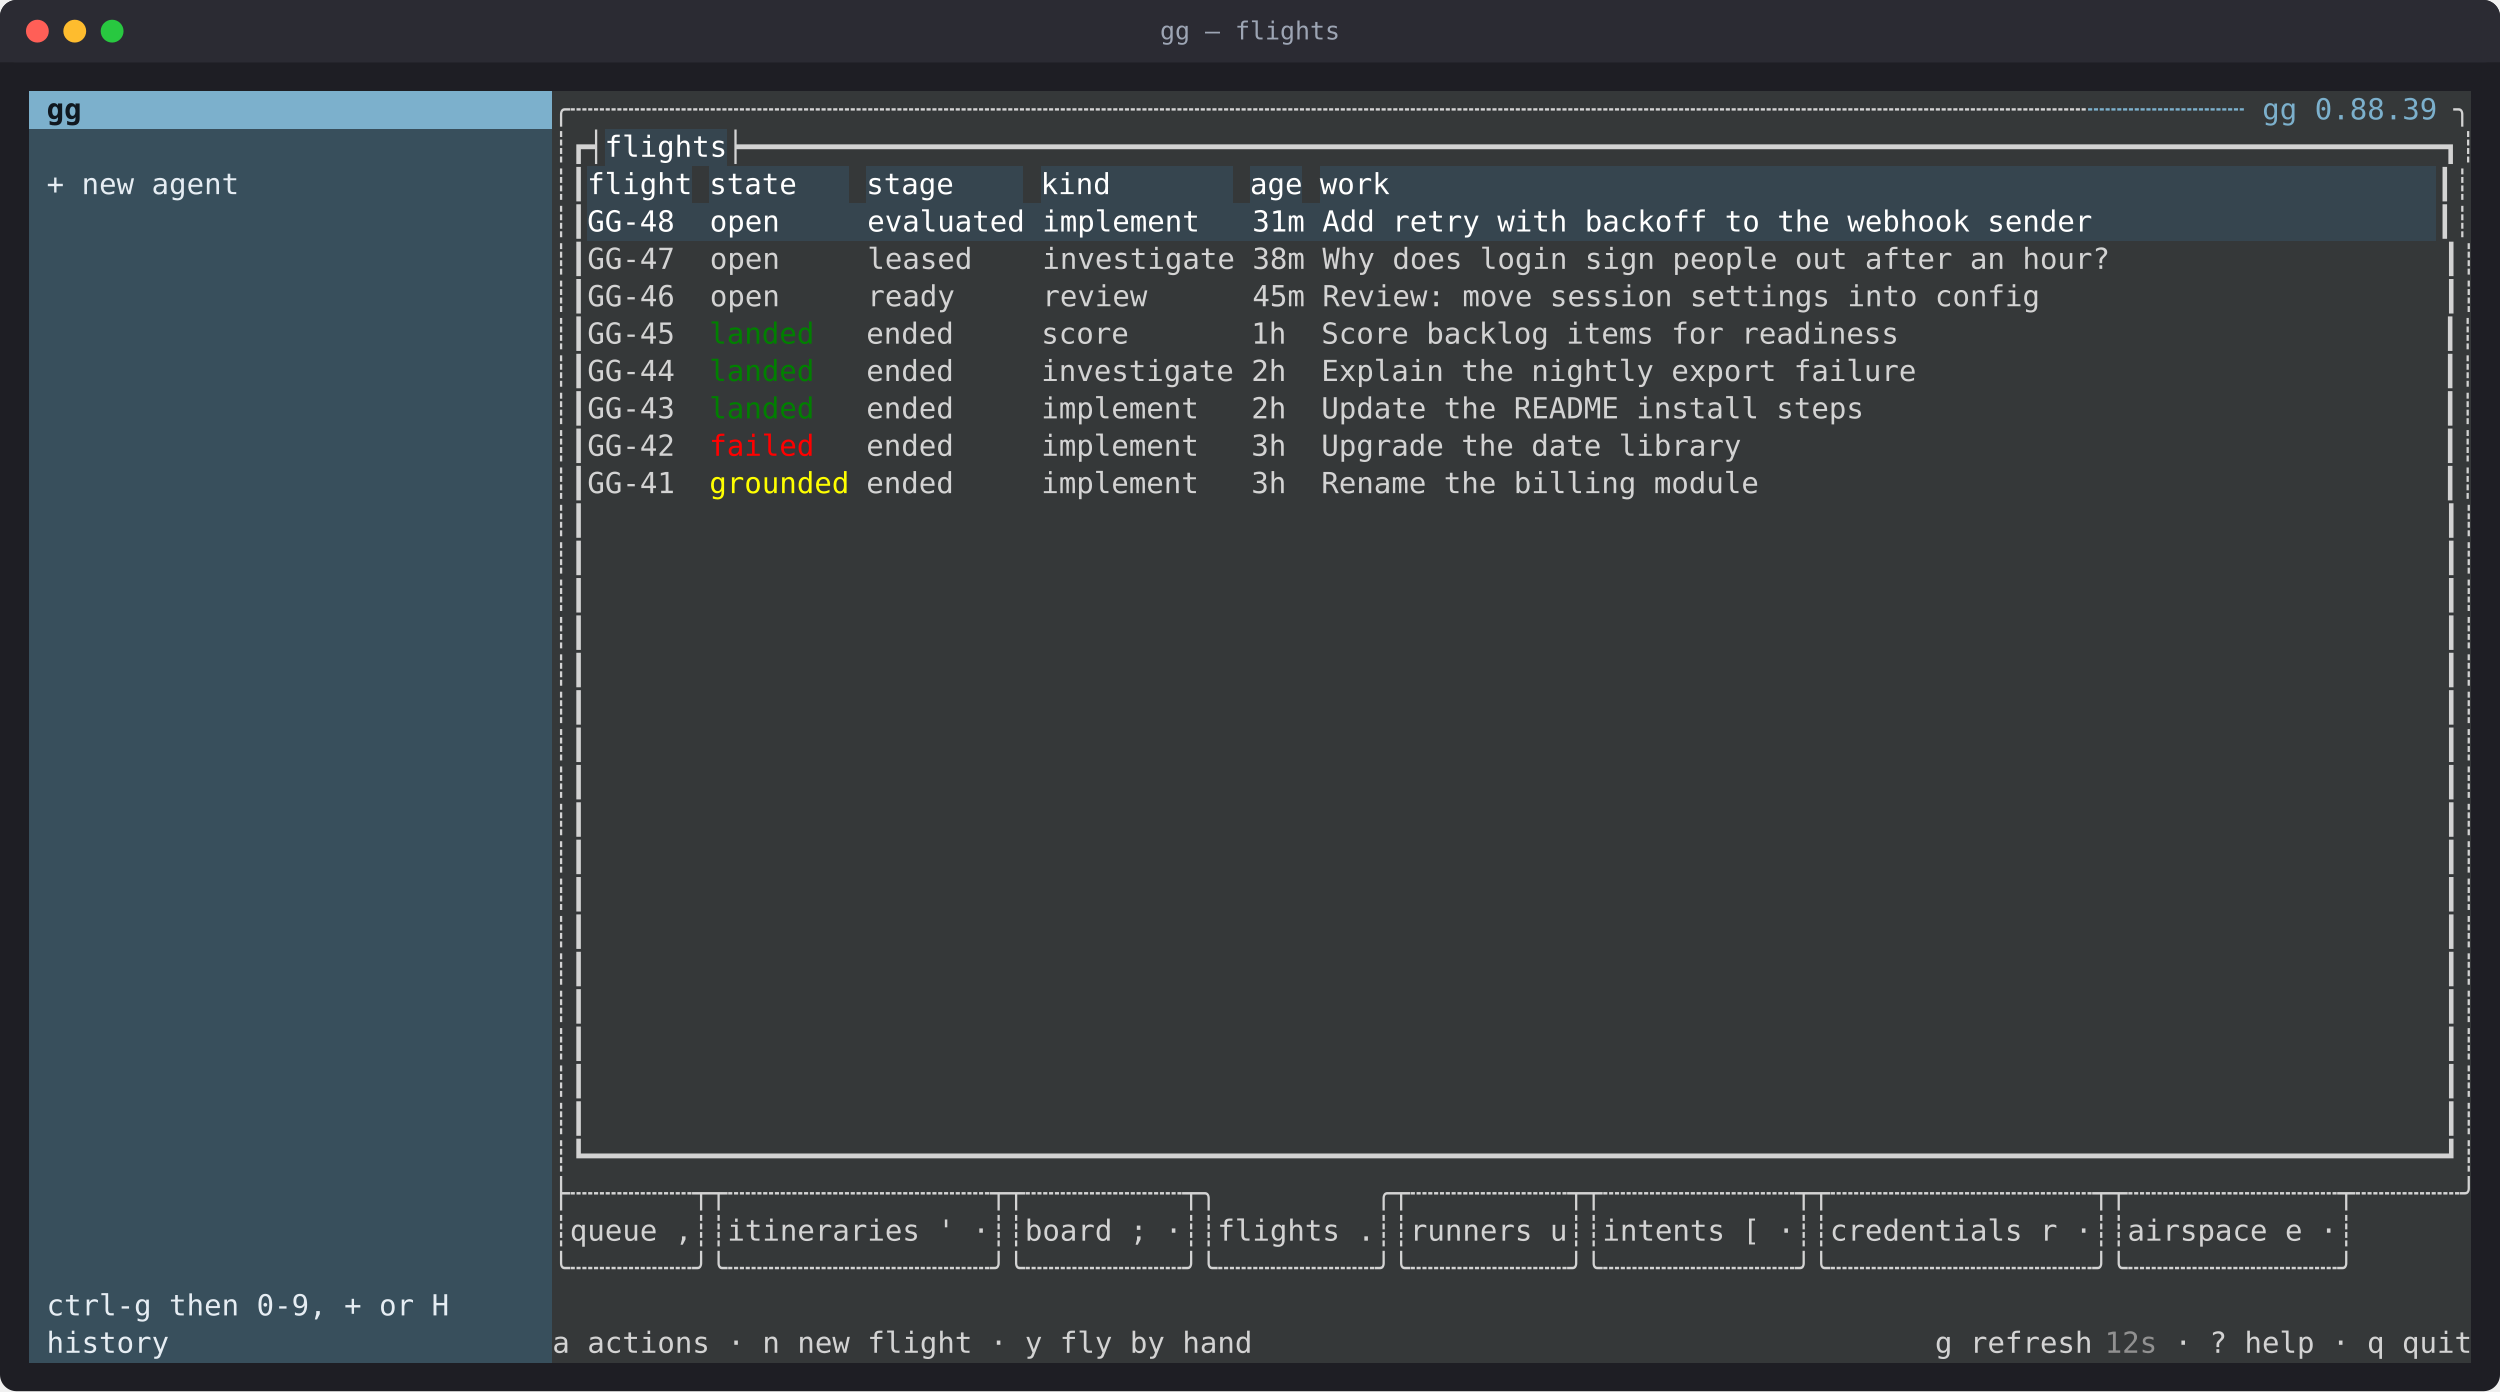
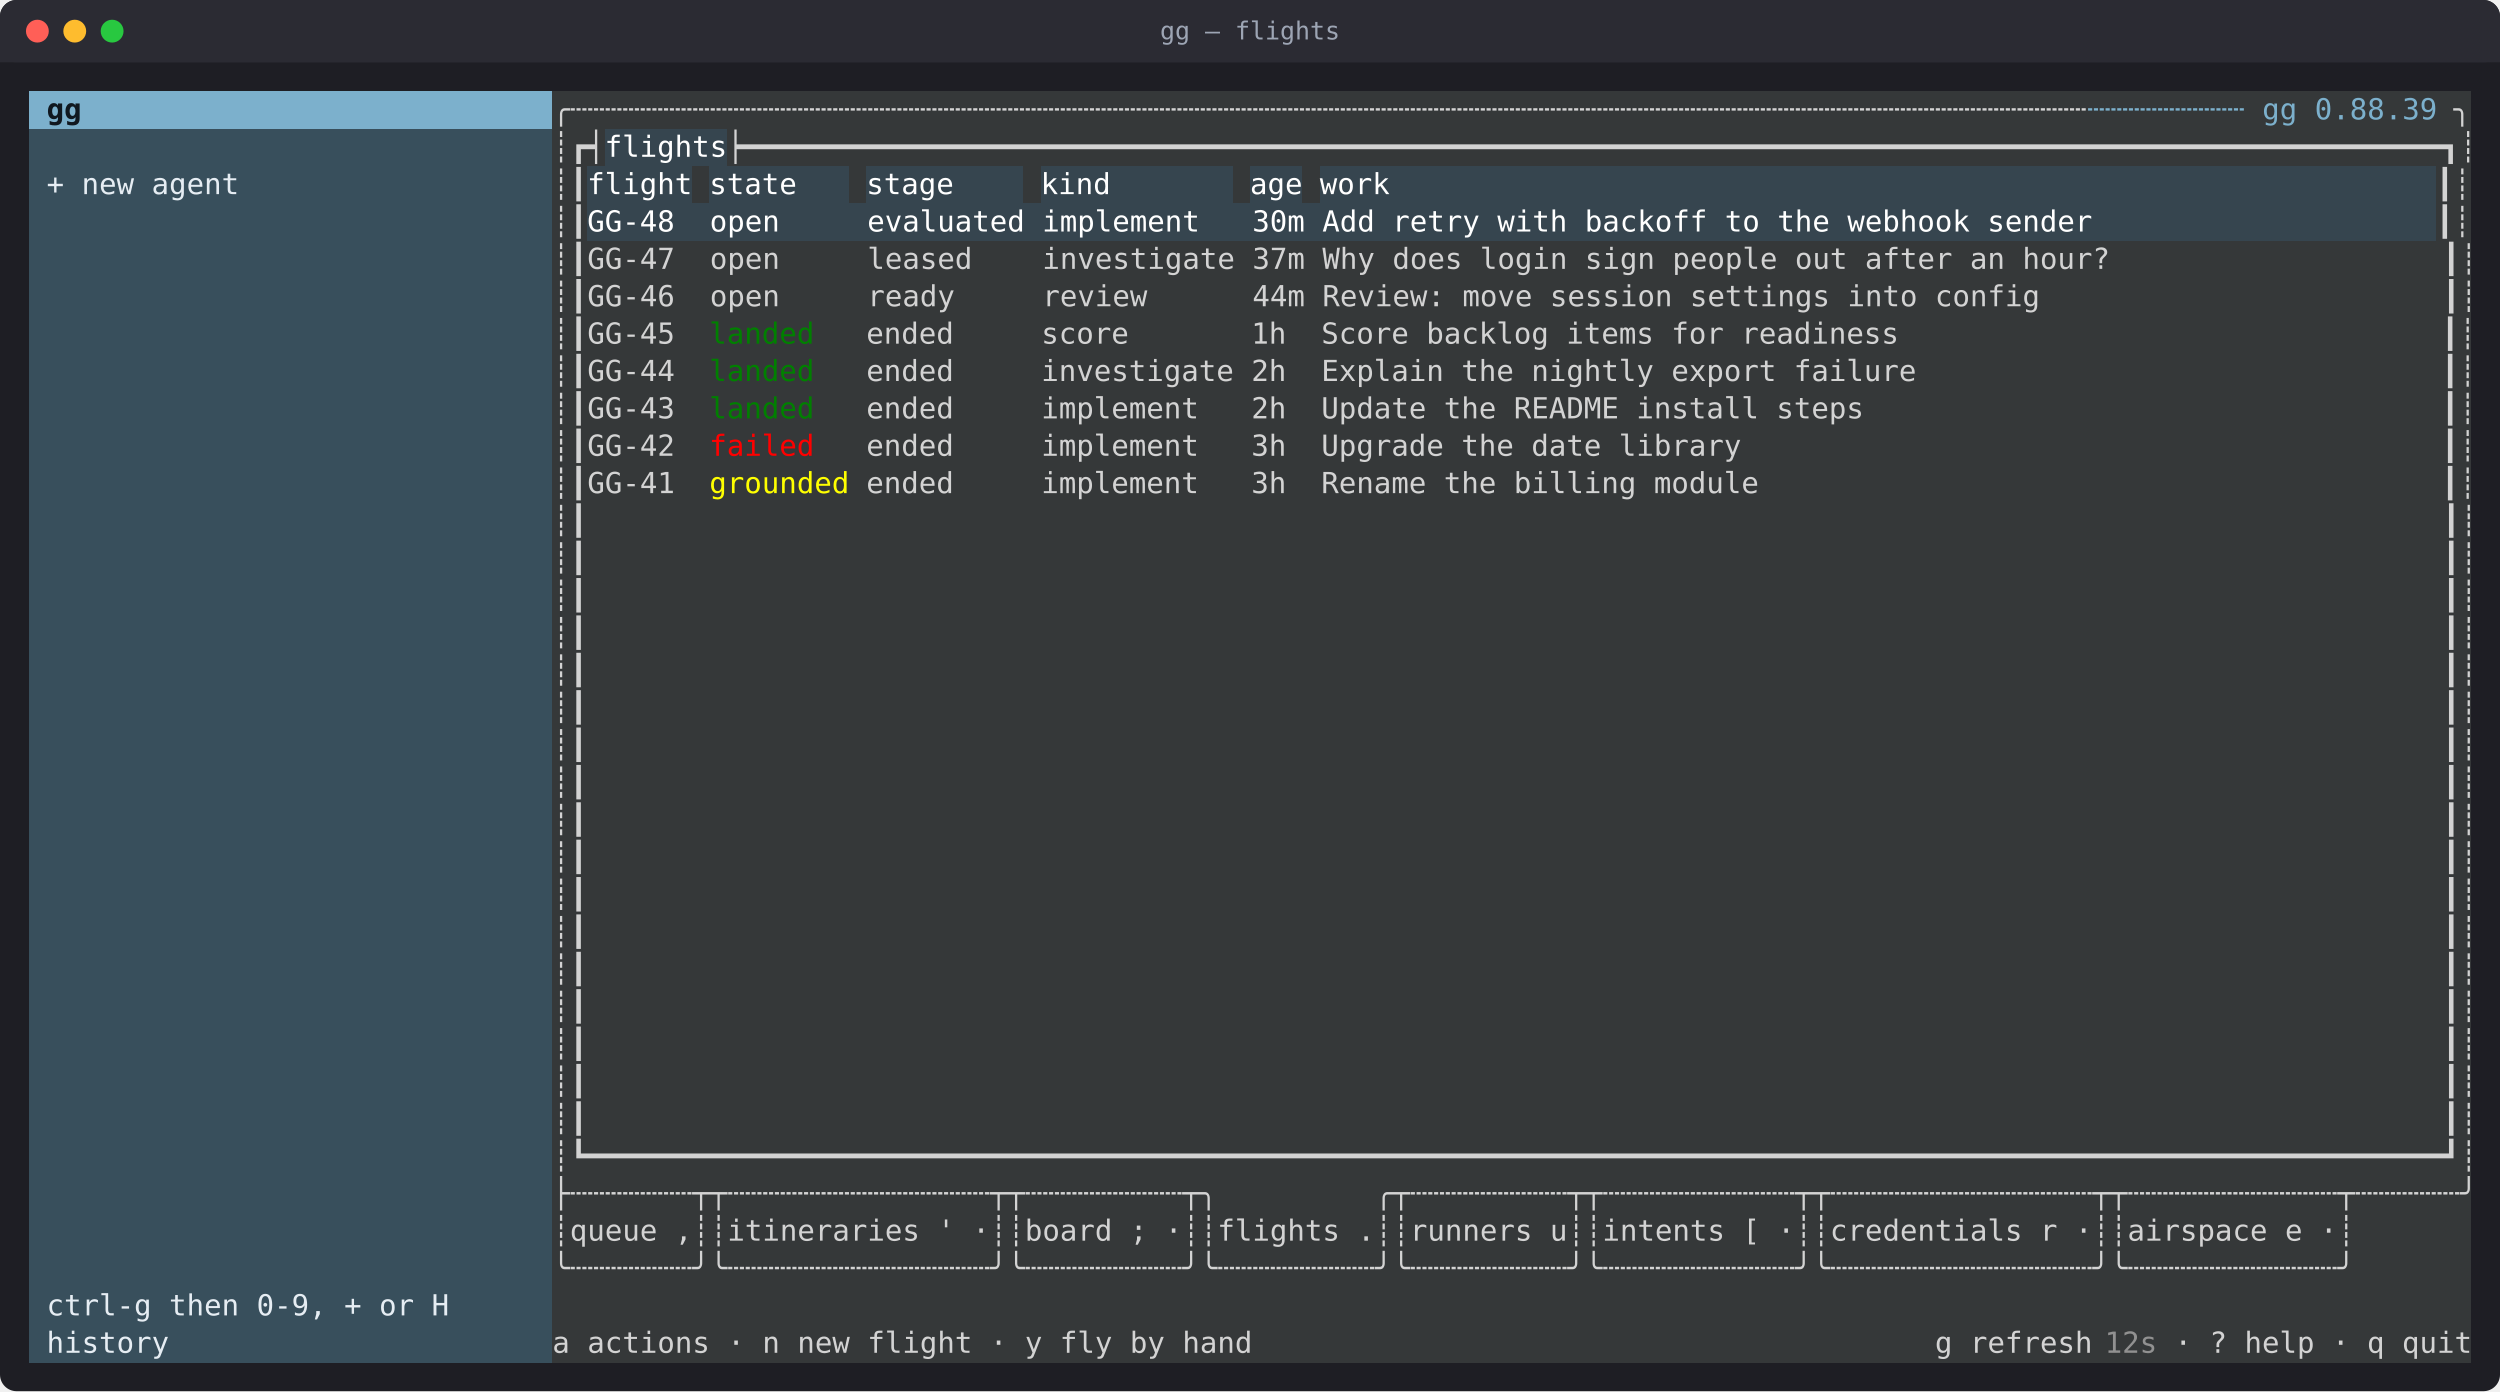
<svg xmlns="http://www.w3.org/2000/svg" viewBox="0 0 1204 670" role="img" aria-label="gg — flights" font-family="ui-monospace, SFMono-Regular, Menlo, Consolas, monospace" font-size="14">
  <rect width="100%" height="100%" rx="8" fill="#1e1e24" />
  <rect width="100%" height="30" rx="8" fill="#2b2b33" />
  <rect y="22" width="100%" height="8" fill="#2b2b33" />
  <circle cx="18" cy="15" r="5.5" fill="#ff5f57" />
  <circle cx="36" cy="15" r="5.5" fill="#febc2e" />
  <circle cx="54" cy="15" r="5.5" fill="#28c840" />
  <text x="602" y="19" fill="#9da5b4" font-size="12" text-anchor="middle">gg — flights</text>
  <rect x="14.0" y="44" width="252.0" height="18.5" fill="#7cb0cc" shape-rendering="crispEdges" />
  <text x="14.0" y="57.5" fill="#101820" font-weight="700" xml:space="preserve" textLength="252.0" lengthAdjust="spacingAndGlyphs"> gg                           </text>
  <rect x="266.0" y="44" width="739.2" height="18.5" fill="#353839" shape-rendering="crispEdges" />
  <text x="266.0" y="57.5" fill="#d3d3d3" xml:space="preserve" textLength="739.2" lengthAdjust="spacingAndGlyphs">╭┄┄┄┄┄┄┄┄┄┄┄┄┄┄┄┄┄┄┄┄┄┄┄┄┄┄┄┄┄┄┄┄┄┄┄┄┄┄┄┄┄┄┄┄┄┄┄┄┄┄┄┄┄┄┄┄┄┄┄┄┄┄┄┄┄┄┄┄┄┄┄┄┄┄┄┄┄┄┄┄┄┄┄┄┄┄┄</text>
  <rect x="1005.2" y="44" width="176.4" height="18.5" fill="#353839" shape-rendering="crispEdges" />
  <text x="1005.2" y="57.5" fill="#7cb0cc" xml:space="preserve" textLength="176.4" lengthAdjust="spacingAndGlyphs">┄┄┄┄┄┄┄┄┄ gg 0.88.39 </text>
  <rect x="1181.6" y="44" width="8.4" height="18.5" fill="#353839" shape-rendering="crispEdges" />
  <text x="1181.6" y="57.5" fill="#d3d3d3" xml:space="preserve" textLength="8.4" lengthAdjust="spacingAndGlyphs">╮</text>
  <rect x="14.0" y="62" width="252.0" height="18.5" fill="#384f5c" shape-rendering="crispEdges" />
  <rect x="266.0" y="62" width="25.2" height="18.5" fill="#353839" shape-rendering="crispEdges" />
  <text x="266.0" y="75.5" fill="#d3d3d3" xml:space="preserve" textLength="25.2" lengthAdjust="spacingAndGlyphs">┊┏┥</text>
  <rect x="291.2" y="62" width="58.8" height="18.5" fill="#36454f" shape-rendering="crispEdges" />
  <text x="291.2" y="75.5" fill="#ffffff" xml:space="preserve" textLength="58.8" lengthAdjust="spacingAndGlyphs">flights</text>
  <rect x="350.0" y="62" width="840.0" height="18.5" fill="#353839" shape-rendering="crispEdges" />
  <text x="350.0" y="75.5" fill="#d3d3d3" xml:space="preserve" textLength="840.0" lengthAdjust="spacingAndGlyphs">┝━━━━━━━━━━━━━━━━━━━━━━━━━━━━━━━━━━━━━━━━━━━━━━━━━━━━━━━━━━━━━━━━━━━━━━━━━━━━━━━━━━━━━━━━━━━━━━━━━┓┊</text>
  <rect x="14.0" y="80" width="252.0" height="18.5" fill="#384f5c" shape-rendering="crispEdges" />
  <text x="14.0" y="93.5" fill="#e6edf3" xml:space="preserve" textLength="252.0" lengthAdjust="spacingAndGlyphs"> + new agent                  </text>
  <rect x="266.0" y="80" width="16.8" height="18.5" fill="#353839" shape-rendering="crispEdges" />
  <text x="266.0" y="93.5" fill="#d3d3d3" xml:space="preserve" textLength="16.8" lengthAdjust="spacingAndGlyphs">┊┃</text>
  <rect x="282.8" y="80" width="50.4" height="18.5" fill="#36454f" shape-rendering="crispEdges" />
  <text x="282.8" y="93.5" fill="#ffffff" xml:space="preserve" textLength="50.4" lengthAdjust="spacingAndGlyphs">flight</text>
  <rect x="333.2" y="80" width="8.4" height="18.5" fill="#353839" shape-rendering="crispEdges" />
  <rect x="341.6" y="80" width="67.2" height="18.5" fill="#36454f" shape-rendering="crispEdges" />
  <text x="341.6" y="93.5" fill="#ffffff" xml:space="preserve" textLength="67.2" lengthAdjust="spacingAndGlyphs">state   </text>
  <rect x="408.8" y="80" width="8.4" height="18.5" fill="#353839" shape-rendering="crispEdges" />
  <rect x="417.2" y="80" width="75.6" height="18.5" fill="#36454f" shape-rendering="crispEdges" />
  <text x="417.2" y="93.5" fill="#ffffff" xml:space="preserve" textLength="75.6" lengthAdjust="spacingAndGlyphs">stage    </text>
  <rect x="492.8" y="80" width="8.4" height="18.5" fill="#353839" shape-rendering="crispEdges" />
  <rect x="501.2" y="80" width="92.4" height="18.5" fill="#36454f" shape-rendering="crispEdges" />
  <text x="501.2" y="93.5" fill="#ffffff" xml:space="preserve" textLength="92.4" lengthAdjust="spacingAndGlyphs">kind       </text>
  <rect x="593.6" y="80" width="8.4" height="18.5" fill="#353839" shape-rendering="crispEdges" />
  <rect x="602.0" y="80" width="25.2" height="18.5" fill="#36454f" shape-rendering="crispEdges" />
  <text x="602.0" y="93.5" fill="#ffffff" xml:space="preserve" textLength="25.2" lengthAdjust="spacingAndGlyphs">age</text>
  <rect x="627.2" y="80" width="8.4" height="18.5" fill="#353839" shape-rendering="crispEdges" />
  <rect x="635.6" y="80" width="537.6" height="18.5" fill="#36454f" shape-rendering="crispEdges" />
  <text x="635.6" y="93.5" fill="#ffffff" xml:space="preserve" textLength="537.6" lengthAdjust="spacingAndGlyphs">work                                                            </text>
  <rect x="1173.2" y="80" width="16.8" height="18.5" fill="#353839" shape-rendering="crispEdges" />
  <text x="1173.2" y="93.5" fill="#d3d3d3" xml:space="preserve" textLength="16.8" lengthAdjust="spacingAndGlyphs">┃┊</text>
  <rect x="14.0" y="98" width="252.0" height="18.5" fill="#384f5c" shape-rendering="crispEdges" />
  <rect x="266.0" y="98" width="16.8" height="18.5" fill="#353839" shape-rendering="crispEdges" />
  <text x="266.0" y="111.5" fill="#d3d3d3" xml:space="preserve" textLength="16.8" lengthAdjust="spacingAndGlyphs">┊┃</text>
  <rect x="282.8" y="98" width="890.4" height="18.5" fill="#36454f" shape-rendering="crispEdges" />
-   <text x="282.8" y="111.5" fill="#ffffff" xml:space="preserve" textLength="890.4" lengthAdjust="spacingAndGlyphs">GG-48  open     evaluated implement   31m Add retry with backoff to the webhook sender                    </text>
+   <text x="282.8" y="111.5" fill="#ffffff" xml:space="preserve" textLength="890.4" lengthAdjust="spacingAndGlyphs">GG-48  open     evaluated implement   30m Add retry with backoff to the webhook sender                    </text>
  <rect x="1173.2" y="98" width="16.8" height="18.5" fill="#353839" shape-rendering="crispEdges" />
  <text x="1173.2" y="111.5" fill="#d3d3d3" xml:space="preserve" textLength="16.8" lengthAdjust="spacingAndGlyphs">┃┊</text>
  <rect x="14.0" y="116" width="252.0" height="18.5" fill="#384f5c" shape-rendering="crispEdges" />
  <rect x="266.0" y="116" width="924.0" height="18.5" fill="#353839" shape-rendering="crispEdges" />
-   <text x="266.0" y="129.5" fill="#d3d3d3" xml:space="preserve" textLength="924.0" lengthAdjust="spacingAndGlyphs">┊┃GG-47  open     leased    investigate 38m Why does login sign people out after an hour?                   ┃┊</text>
+   <text x="266.0" y="129.5" fill="#d3d3d3" xml:space="preserve" textLength="924.0" lengthAdjust="spacingAndGlyphs">┊┃GG-47  open     leased    investigate 37m Why does login sign people out after an hour?                   ┃┊</text>
  <rect x="14.0" y="134" width="252.0" height="18.5" fill="#384f5c" shape-rendering="crispEdges" />
  <rect x="266.0" y="134" width="924.0" height="18.5" fill="#353839" shape-rendering="crispEdges" />
-   <text x="266.0" y="147.5" fill="#d3d3d3" xml:space="preserve" textLength="924.0" lengthAdjust="spacingAndGlyphs">┊┃GG-46  open     ready     review      45m Review: move session settings into config                       ┃┊</text>
+   <text x="266.0" y="147.5" fill="#d3d3d3" xml:space="preserve" textLength="924.0" lengthAdjust="spacingAndGlyphs">┊┃GG-46  open     ready     review      44m Review: move session settings into config                       ┃┊</text>
  <rect x="14.0" y="152" width="252.0" height="18.5" fill="#384f5c" shape-rendering="crispEdges" />
  <rect x="266.0" y="152" width="75.6" height="18.5" fill="#353839" shape-rendering="crispEdges" />
  <text x="266.0" y="165.5" fill="#d3d3d3" xml:space="preserve" textLength="75.6" lengthAdjust="spacingAndGlyphs">┊┃GG-45  </text>
  <rect x="341.6" y="152" width="75.6" height="18.5" fill="#353839" shape-rendering="crispEdges" />
  <text x="341.6" y="165.5" fill="#008000" xml:space="preserve" textLength="75.6" lengthAdjust="spacingAndGlyphs">landed   </text>
  <rect x="417.2" y="152" width="772.8" height="18.5" fill="#353839" shape-rendering="crispEdges" />
  <text x="417.2" y="165.5" fill="#d3d3d3" xml:space="preserve" textLength="772.8" lengthAdjust="spacingAndGlyphs">ended     score       1h  Score backlog items for readiness                               ┃┊</text>
  <rect x="14.0" y="170" width="252.0" height="18.5" fill="#384f5c" shape-rendering="crispEdges" />
  <rect x="266.0" y="170" width="75.6" height="18.5" fill="#353839" shape-rendering="crispEdges" />
  <text x="266.0" y="183.5" fill="#d3d3d3" xml:space="preserve" textLength="75.6" lengthAdjust="spacingAndGlyphs">┊┃GG-44  </text>
  <rect x="341.6" y="170" width="75.6" height="18.5" fill="#353839" shape-rendering="crispEdges" />
  <text x="341.6" y="183.5" fill="#008000" xml:space="preserve" textLength="75.6" lengthAdjust="spacingAndGlyphs">landed   </text>
  <rect x="417.2" y="170" width="772.8" height="18.5" fill="#353839" shape-rendering="crispEdges" />
  <text x="417.2" y="183.5" fill="#d3d3d3" xml:space="preserve" textLength="772.8" lengthAdjust="spacingAndGlyphs">ended     investigate 2h  Explain the nightly export failure                              ┃┊</text>
  <rect x="14.0" y="188" width="252.0" height="18.5" fill="#384f5c" shape-rendering="crispEdges" />
  <rect x="266.0" y="188" width="75.6" height="18.5" fill="#353839" shape-rendering="crispEdges" />
  <text x="266.0" y="201.5" fill="#d3d3d3" xml:space="preserve" textLength="75.6" lengthAdjust="spacingAndGlyphs">┊┃GG-43  </text>
  <rect x="341.6" y="188" width="75.6" height="18.5" fill="#353839" shape-rendering="crispEdges" />
  <text x="341.6" y="201.5" fill="#008000" xml:space="preserve" textLength="75.6" lengthAdjust="spacingAndGlyphs">landed   </text>
  <rect x="417.2" y="188" width="772.8" height="18.5" fill="#353839" shape-rendering="crispEdges" />
  <text x="417.2" y="201.5" fill="#d3d3d3" xml:space="preserve" textLength="772.8" lengthAdjust="spacingAndGlyphs">ended     implement   2h  Update the README install steps                                 ┃┊</text>
  <rect x="14.0" y="206" width="252.0" height="18.5" fill="#384f5c" shape-rendering="crispEdges" />
  <rect x="266.0" y="206" width="75.6" height="18.5" fill="#353839" shape-rendering="crispEdges" />
  <text x="266.0" y="219.5" fill="#d3d3d3" xml:space="preserve" textLength="75.6" lengthAdjust="spacingAndGlyphs">┊┃GG-42  </text>
  <rect x="341.6" y="206" width="75.6" height="18.5" fill="#353839" shape-rendering="crispEdges" />
  <text x="341.6" y="219.5" fill="#ff0000" xml:space="preserve" textLength="75.6" lengthAdjust="spacingAndGlyphs">failed   </text>
  <rect x="417.2" y="206" width="772.8" height="18.5" fill="#353839" shape-rendering="crispEdges" />
  <text x="417.2" y="219.5" fill="#d3d3d3" xml:space="preserve" textLength="772.8" lengthAdjust="spacingAndGlyphs">ended     implement   3h  Upgrade the date library                                        ┃┊</text>
  <rect x="14.0" y="224" width="252.0" height="18.5" fill="#384f5c" shape-rendering="crispEdges" />
  <rect x="266.0" y="224" width="75.6" height="18.5" fill="#353839" shape-rendering="crispEdges" />
  <text x="266.0" y="237.5" fill="#d3d3d3" xml:space="preserve" textLength="75.6" lengthAdjust="spacingAndGlyphs">┊┃GG-41  </text>
  <rect x="341.6" y="224" width="75.6" height="18.5" fill="#353839" shape-rendering="crispEdges" />
  <text x="341.6" y="237.5" fill="#ffff00" xml:space="preserve" textLength="75.6" lengthAdjust="spacingAndGlyphs">grounded </text>
  <rect x="417.2" y="224" width="772.8" height="18.5" fill="#353839" shape-rendering="crispEdges" />
  <text x="417.2" y="237.5" fill="#d3d3d3" xml:space="preserve" textLength="772.8" lengthAdjust="spacingAndGlyphs">ended     implement   3h  Rename the billing module                                       ┃┊</text>
  <rect x="14.0" y="242" width="252.0" height="18.5" fill="#384f5c" shape-rendering="crispEdges" />
  <rect x="266.0" y="242" width="924.0" height="18.5" fill="#353839" shape-rendering="crispEdges" />
  <text x="266.0" y="255.5" fill="#d3d3d3" xml:space="preserve" textLength="924.0" lengthAdjust="spacingAndGlyphs">┊┃                                                                                                          ┃┊</text>
  <rect x="14.0" y="260" width="252.0" height="18.5" fill="#384f5c" shape-rendering="crispEdges" />
  <rect x="266.0" y="260" width="924.0" height="18.5" fill="#353839" shape-rendering="crispEdges" />
  <text x="266.0" y="273.5" fill="#d3d3d3" xml:space="preserve" textLength="924.0" lengthAdjust="spacingAndGlyphs">┊┃                                                                                                          ┃┊</text>
  <rect x="14.0" y="278" width="252.0" height="18.5" fill="#384f5c" shape-rendering="crispEdges" />
  <rect x="266.0" y="278" width="924.0" height="18.5" fill="#353839" shape-rendering="crispEdges" />
  <text x="266.0" y="291.5" fill="#d3d3d3" xml:space="preserve" textLength="924.0" lengthAdjust="spacingAndGlyphs">┊┃                                                                                                          ┃┊</text>
  <rect x="14.0" y="296" width="252.0" height="18.5" fill="#384f5c" shape-rendering="crispEdges" />
  <rect x="266.0" y="296" width="924.0" height="18.5" fill="#353839" shape-rendering="crispEdges" />
  <text x="266.0" y="309.5" fill="#d3d3d3" xml:space="preserve" textLength="924.0" lengthAdjust="spacingAndGlyphs">┊┃                                                                                                          ┃┊</text>
  <rect x="14.0" y="314" width="252.0" height="18.5" fill="#384f5c" shape-rendering="crispEdges" />
  <rect x="266.0" y="314" width="924.0" height="18.5" fill="#353839" shape-rendering="crispEdges" />
  <text x="266.0" y="327.5" fill="#d3d3d3" xml:space="preserve" textLength="924.0" lengthAdjust="spacingAndGlyphs">┊┃                                                                                                          ┃┊</text>
  <rect x="14.0" y="332" width="252.0" height="18.5" fill="#384f5c" shape-rendering="crispEdges" />
  <rect x="266.0" y="332" width="924.0" height="18.5" fill="#353839" shape-rendering="crispEdges" />
  <text x="266.0" y="345.5" fill="#d3d3d3" xml:space="preserve" textLength="924.0" lengthAdjust="spacingAndGlyphs">┊┃                                                                                                          ┃┊</text>
  <rect x="14.0" y="350" width="252.0" height="18.5" fill="#384f5c" shape-rendering="crispEdges" />
  <rect x="266.0" y="350" width="924.0" height="18.5" fill="#353839" shape-rendering="crispEdges" />
  <text x="266.0" y="363.5" fill="#d3d3d3" xml:space="preserve" textLength="924.0" lengthAdjust="spacingAndGlyphs">┊┃                                                                                                          ┃┊</text>
  <rect x="14.0" y="368" width="252.0" height="18.5" fill="#384f5c" shape-rendering="crispEdges" />
  <rect x="266.0" y="368" width="924.0" height="18.5" fill="#353839" shape-rendering="crispEdges" />
  <text x="266.0" y="381.5" fill="#d3d3d3" xml:space="preserve" textLength="924.0" lengthAdjust="spacingAndGlyphs">┊┃                                                                                                          ┃┊</text>
  <rect x="14.0" y="386" width="252.0" height="18.5" fill="#384f5c" shape-rendering="crispEdges" />
  <rect x="266.0" y="386" width="924.0" height="18.5" fill="#353839" shape-rendering="crispEdges" />
  <text x="266.0" y="399.5" fill="#d3d3d3" xml:space="preserve" textLength="924.0" lengthAdjust="spacingAndGlyphs">┊┃                                                                                                          ┃┊</text>
  <rect x="14.0" y="404" width="252.0" height="18.5" fill="#384f5c" shape-rendering="crispEdges" />
  <rect x="266.0" y="404" width="924.0" height="18.5" fill="#353839" shape-rendering="crispEdges" />
  <text x="266.0" y="417.5" fill="#d3d3d3" xml:space="preserve" textLength="924.0" lengthAdjust="spacingAndGlyphs">┊┃                                                                                                          ┃┊</text>
  <rect x="14.0" y="422" width="252.0" height="18.5" fill="#384f5c" shape-rendering="crispEdges" />
  <rect x="266.0" y="422" width="924.0" height="18.5" fill="#353839" shape-rendering="crispEdges" />
  <text x="266.0" y="435.5" fill="#d3d3d3" xml:space="preserve" textLength="924.0" lengthAdjust="spacingAndGlyphs">┊┃                                                                                                          ┃┊</text>
  <rect x="14.0" y="440" width="252.0" height="18.5" fill="#384f5c" shape-rendering="crispEdges" />
  <rect x="266.0" y="440" width="924.0" height="18.5" fill="#353839" shape-rendering="crispEdges" />
  <text x="266.0" y="453.5" fill="#d3d3d3" xml:space="preserve" textLength="924.0" lengthAdjust="spacingAndGlyphs">┊┃                                                                                                          ┃┊</text>
  <rect x="14.0" y="458" width="252.0" height="18.5" fill="#384f5c" shape-rendering="crispEdges" />
  <rect x="266.0" y="458" width="924.0" height="18.5" fill="#353839" shape-rendering="crispEdges" />
  <text x="266.0" y="471.5" fill="#d3d3d3" xml:space="preserve" textLength="924.0" lengthAdjust="spacingAndGlyphs">┊┃                                                                                                          ┃┊</text>
  <rect x="14.0" y="476" width="252.0" height="18.5" fill="#384f5c" shape-rendering="crispEdges" />
  <rect x="266.0" y="476" width="924.0" height="18.5" fill="#353839" shape-rendering="crispEdges" />
  <text x="266.0" y="489.5" fill="#d3d3d3" xml:space="preserve" textLength="924.0" lengthAdjust="spacingAndGlyphs">┊┃                                                                                                          ┃┊</text>
  <rect x="14.0" y="494" width="252.0" height="18.5" fill="#384f5c" shape-rendering="crispEdges" />
  <rect x="266.0" y="494" width="924.0" height="18.5" fill="#353839" shape-rendering="crispEdges" />
  <text x="266.0" y="507.5" fill="#d3d3d3" xml:space="preserve" textLength="924.0" lengthAdjust="spacingAndGlyphs">┊┃                                                                                                          ┃┊</text>
  <rect x="14.0" y="512" width="252.0" height="18.5" fill="#384f5c" shape-rendering="crispEdges" />
  <rect x="266.0" y="512" width="924.0" height="18.5" fill="#353839" shape-rendering="crispEdges" />
  <text x="266.0" y="525.5" fill="#d3d3d3" xml:space="preserve" textLength="924.0" lengthAdjust="spacingAndGlyphs">┊┃                                                                                                          ┃┊</text>
  <rect x="14.0" y="530" width="252.0" height="18.5" fill="#384f5c" shape-rendering="crispEdges" />
  <rect x="266.0" y="530" width="924.0" height="18.5" fill="#353839" shape-rendering="crispEdges" />
  <text x="266.0" y="543.5" fill="#d3d3d3" xml:space="preserve" textLength="924.0" lengthAdjust="spacingAndGlyphs">┊┃                                                                                                          ┃┊</text>
  <rect x="14.0" y="548" width="252.0" height="18.5" fill="#384f5c" shape-rendering="crispEdges" />
  <rect x="266.0" y="548" width="924.0" height="18.5" fill="#353839" shape-rendering="crispEdges" />
  <text x="266.0" y="561.5" fill="#d3d3d3" xml:space="preserve" textLength="924.0" lengthAdjust="spacingAndGlyphs">┊┗━━━━━━━━━━━━━━━━━━━━━━━━━━━━━━━━━━━━━━━━━━━━━━━━━━━━━━━━━━━━━━━━━━━━━━━━━━━━━━━━━━━━━━━━━━━━━━━━━━━━━━━━━━┛┊</text>
  <rect x="14.0" y="566" width="252.0" height="18.5" fill="#384f5c" shape-rendering="crispEdges" />
  <rect x="266.0" y="566" width="924.0" height="18.5" fill="#353839" shape-rendering="crispEdges" />
  <text x="266.0" y="579.5" fill="#d3d3d3" xml:space="preserve" textLength="924.0" lengthAdjust="spacingAndGlyphs">├┄┄┄┄┄┄┄┬┬┄┄┄┄┄┄┄┄┄┄┄┄┄┄┄┬┬┄┄┄┄┄┄┄┄┄┬╮         ╭┬┄┄┄┄┄┄┄┄┄┬┬┄┄┄┄┄┄┄┄┄┄┄┬┬┄┄┄┄┄┄┄┄┄┄┄┄┄┄┄┬┬┄┄┄┄┄┄┄┄┄┄┄┄┬┄┄┄┄┄┄╯</text>
  <rect x="14.0" y="584" width="252.0" height="18.5" fill="#384f5c" shape-rendering="crispEdges" />
  <rect x="266.0" y="584" width="924.0" height="18.5" fill="#353839" shape-rendering="crispEdges" />
  <text x="266.0" y="597.5" fill="#d3d3d3" xml:space="preserve" textLength="924.0" lengthAdjust="spacingAndGlyphs">┊queue ,┊┊itineraries ' ·┊┊board ; ·┊┊flights .┊┊runners u┊┊intents [ ·┊┊credentials r ·┊┊airspace e ·┊       </text>
  <rect x="14.0" y="602" width="252.0" height="18.5" fill="#384f5c" shape-rendering="crispEdges" />
  <rect x="266.0" y="602" width="924.0" height="18.5" fill="#353839" shape-rendering="crispEdges" />
  <text x="266.0" y="615.5" fill="#d3d3d3" xml:space="preserve" textLength="924.0" lengthAdjust="spacingAndGlyphs">╰┄┄┄┄┄┄┄╯╰┄┄┄┄┄┄┄┄┄┄┄┄┄┄┄╯╰┄┄┄┄┄┄┄┄┄╯╰┄┄┄┄┄┄┄┄┄╯╰┄┄┄┄┄┄┄┄┄╯╰┄┄┄┄┄┄┄┄┄┄┄╯╰┄┄┄┄┄┄┄┄┄┄┄┄┄┄┄╯╰┄┄┄┄┄┄┄┄┄┄┄┄╯       </text>
  <rect x="14.0" y="620" width="252.0" height="18.5" fill="#384f5c" shape-rendering="crispEdges" />
  <text x="14.0" y="633.5" fill="#e6edf3" xml:space="preserve" textLength="252.0" lengthAdjust="spacingAndGlyphs"> ctrl-g then 0-9, + or H      </text>
  <rect x="266.0" y="620" width="924.0" height="18.5" fill="#353839" shape-rendering="crispEdges" />
  <rect x="14.0" y="638" width="252.0" height="18.5" fill="#384f5c" shape-rendering="crispEdges" />
  <text x="14.0" y="651.5" fill="#e6edf3" xml:space="preserve" textLength="252.0" lengthAdjust="spacingAndGlyphs"> history                      </text>
  <rect x="266.0" y="638" width="747.6" height="18.5" fill="#353839" shape-rendering="crispEdges" />
  <text x="266.0" y="651.5" fill="#d3d3d3" xml:space="preserve" textLength="747.6" lengthAdjust="spacingAndGlyphs">a actions · n new flight · y fly by hand                                       g refresh </text>
  <rect x="1013.6" y="638" width="25.2" height="18.5" fill="#353839" shape-rendering="crispEdges" />
  <text x="1013.6" y="651.5" fill="#919191" xml:space="preserve" textLength="25.2" lengthAdjust="spacingAndGlyphs">12s</text>
  <rect x="1038.8" y="638" width="151.2" height="18.5" fill="#353839" shape-rendering="crispEdges" />
  <text x="1038.8" y="651.5" fill="#d3d3d3" xml:space="preserve" textLength="151.2" lengthAdjust="spacingAndGlyphs"> · ? help · q quit</text>
</svg>
